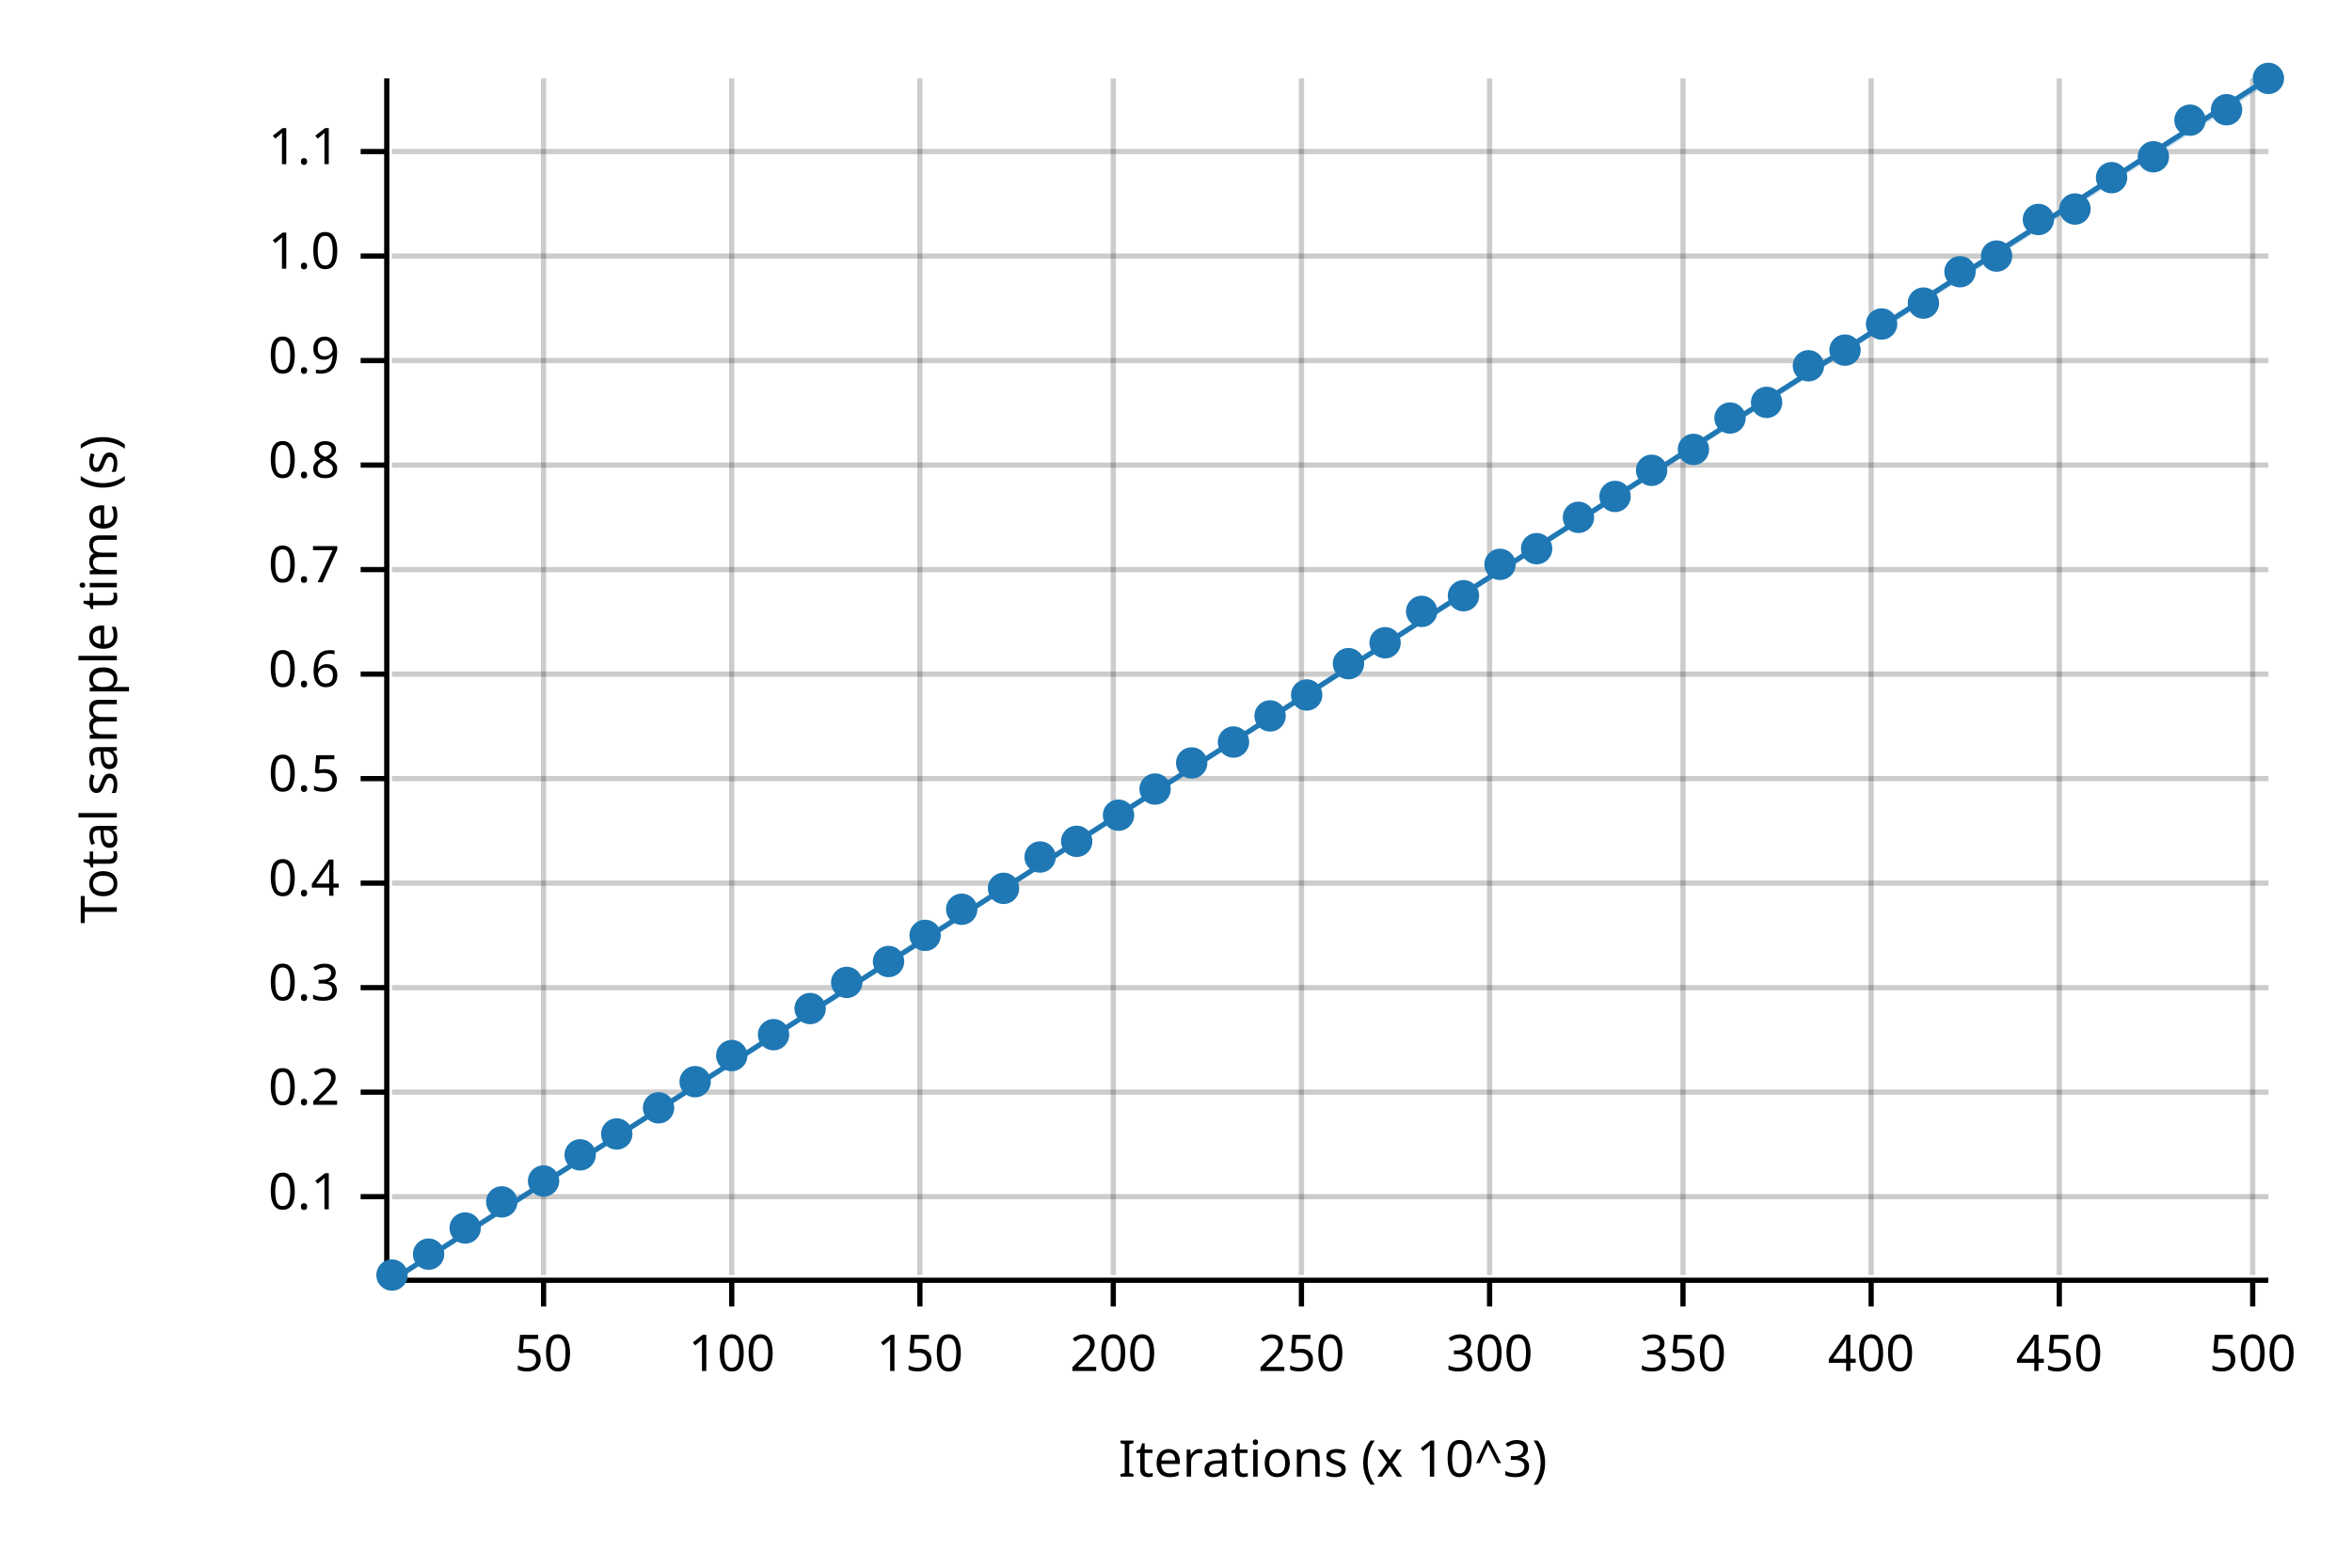
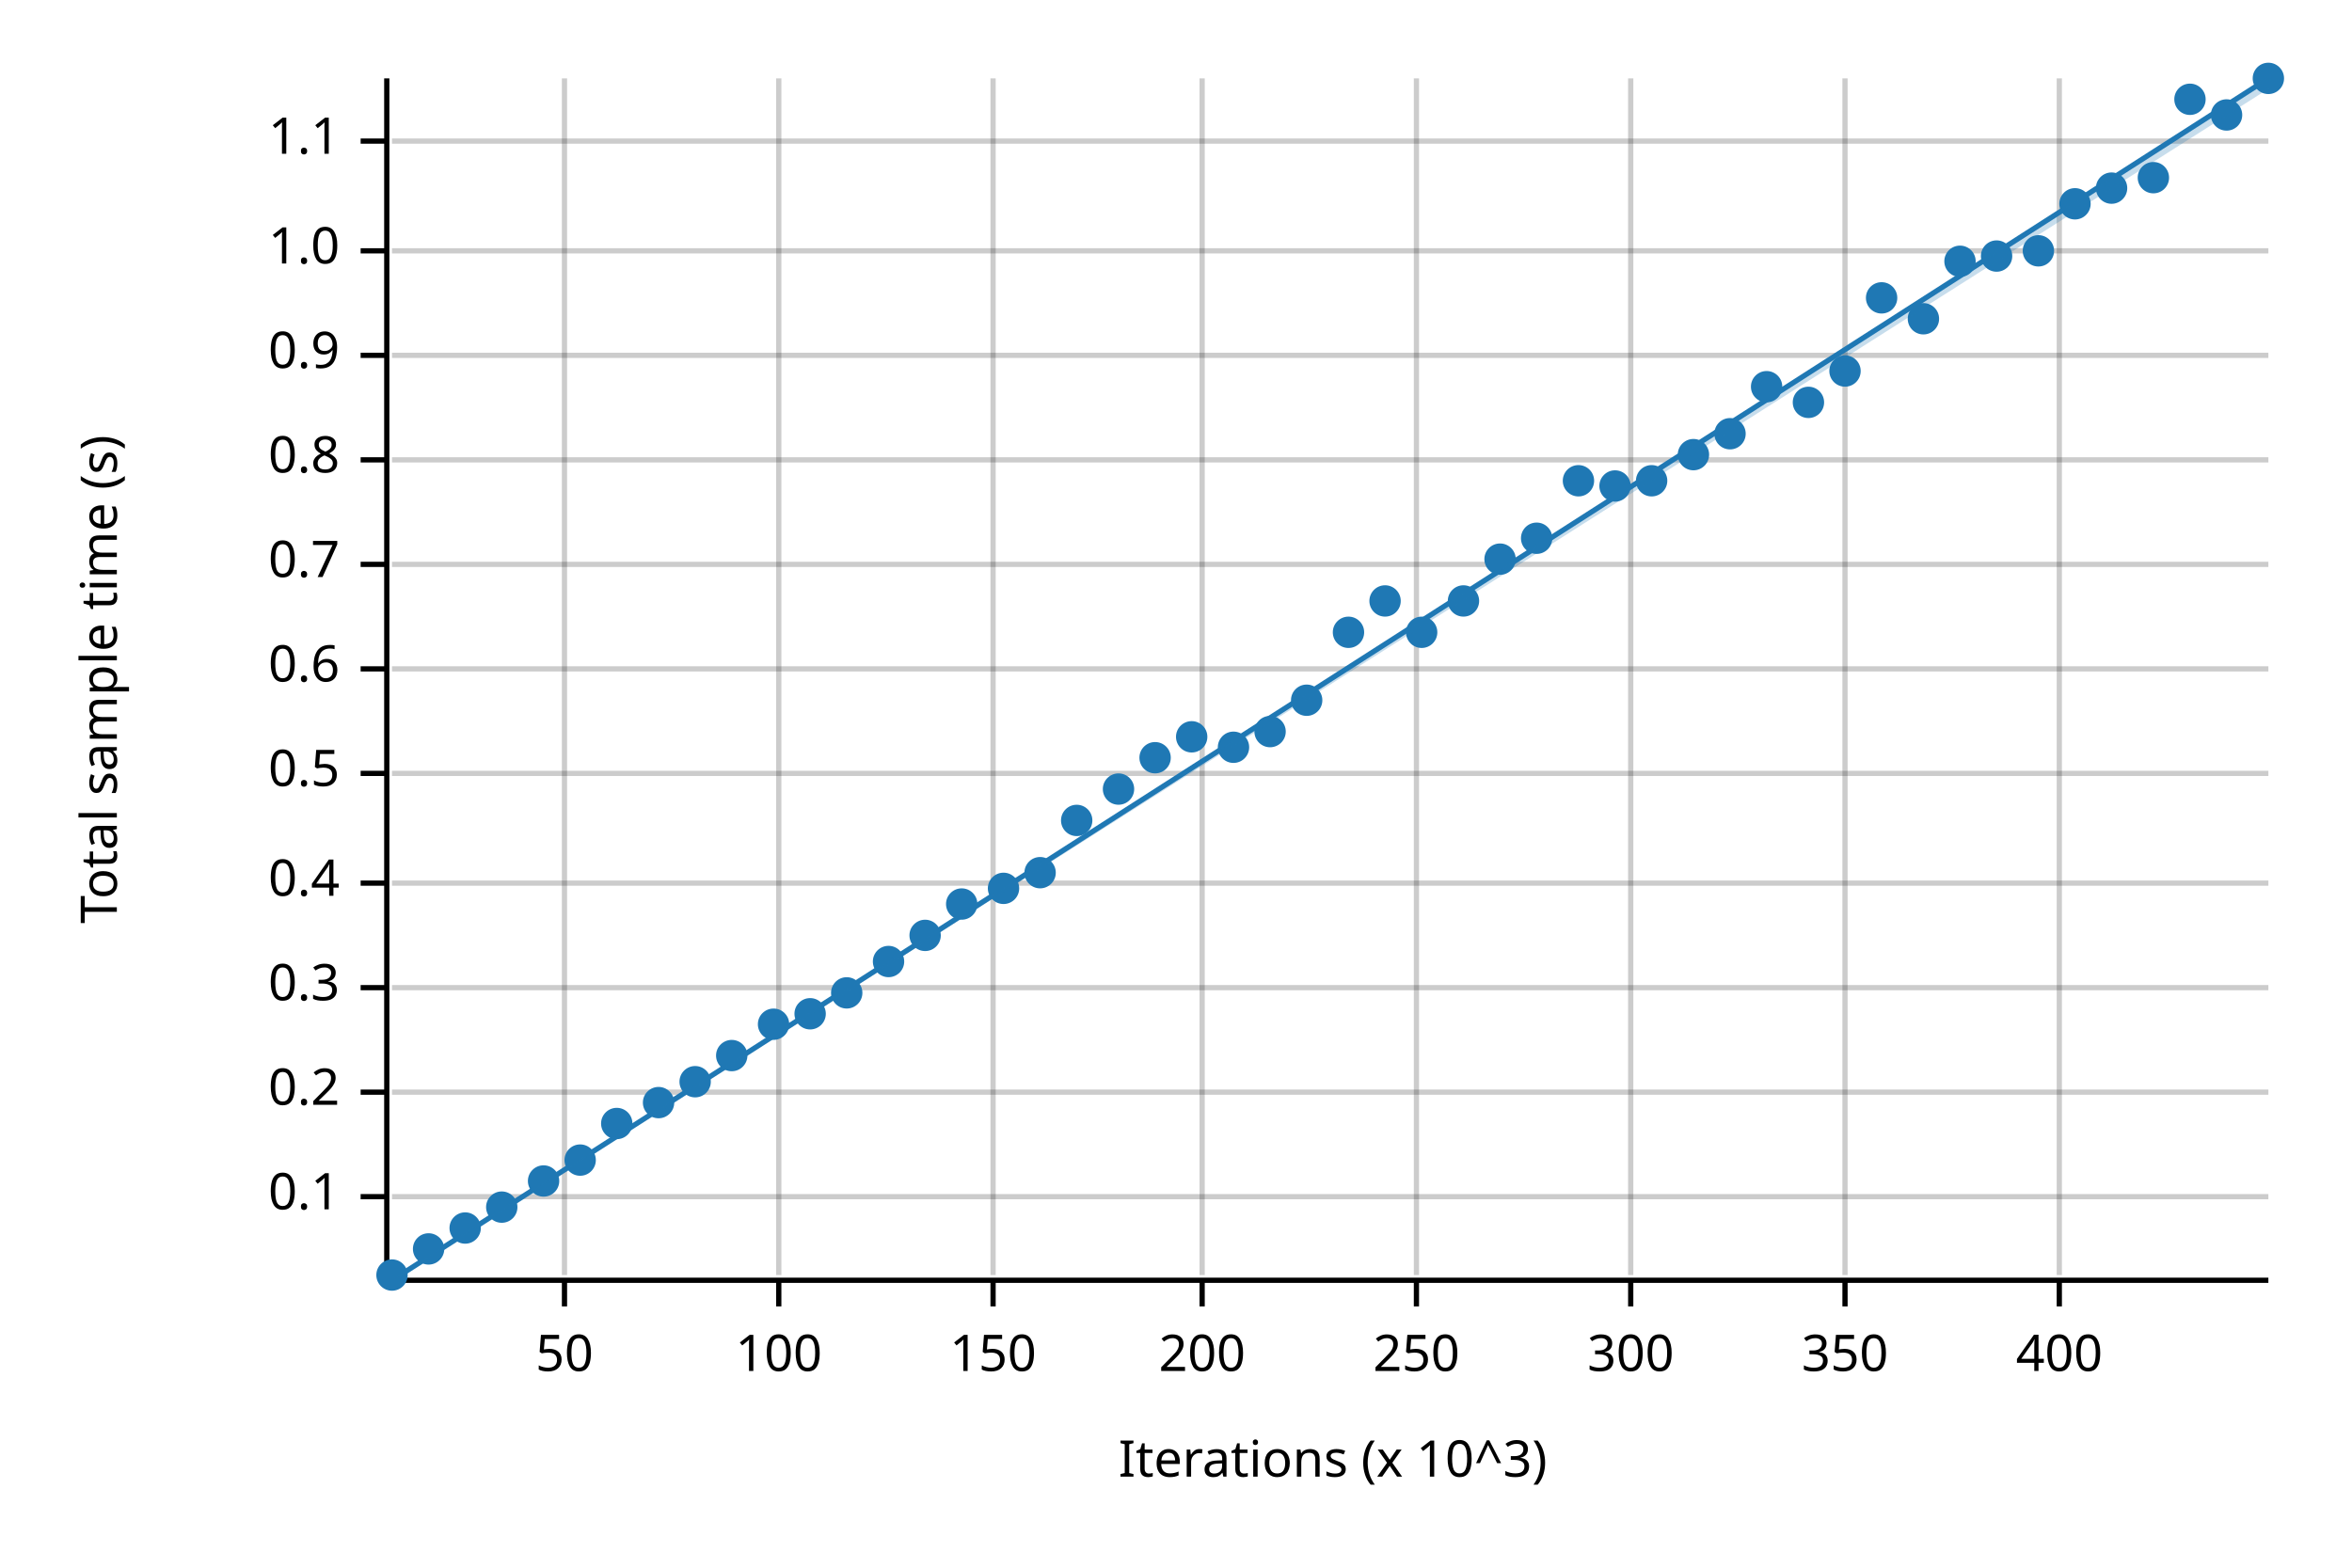
<svg xmlns="http://www.w3.org/2000/svg" width="450" height="300" viewBox="0 0 450 300">
  <text x="15" y="130" dy="0.76em" text-anchor="middle" font-family="sans-serif" font-size="9.677" opacity="1" fill="#000000" transform="rotate(270, 15, 130)">
Total sample time (s)
</text>
  <text x="255" y="285" dy="-0.5ex" text-anchor="middle" font-family="sans-serif" font-size="9.677" opacity="1" fill="#000000">
Iterations (x 10^3)
</text>
-   <line opacity="0.2" stroke="#000000" stroke-width="1" x1="104" y1="244" x2="104" y2="15" />
-   <line opacity="0.2" stroke="#000000" stroke-width="1" x1="140" y1="244" x2="140" y2="15" />
-   <line opacity="0.2" stroke="#000000" stroke-width="1" x1="176" y1="244" x2="176" y2="15" />
-   <line opacity="0.2" stroke="#000000" stroke-width="1" x1="213" y1="244" x2="213" y2="15" />
-   <line opacity="0.2" stroke="#000000" stroke-width="1" x1="249" y1="244" x2="249" y2="15" />
-   <line opacity="0.2" stroke="#000000" stroke-width="1" x1="285" y1="244" x2="285" y2="15" />
-   <line opacity="0.2" stroke="#000000" stroke-width="1" x1="322" y1="244" x2="322" y2="15" />
-   <line opacity="0.2" stroke="#000000" stroke-width="1" x1="358" y1="244" x2="358" y2="15" />
+   <line opacity="0.2" stroke="#000000" stroke-width="1" x1="108" y1="244" x2="108" y2="15" />
+   <line opacity="0.2" stroke="#000000" stroke-width="1" x1="149" y1="244" x2="149" y2="15" />
+   <line opacity="0.2" stroke="#000000" stroke-width="1" x1="190" y1="244" x2="190" y2="15" />
+   <line opacity="0.2" stroke="#000000" stroke-width="1" x1="230" y1="244" x2="230" y2="15" />
+   <line opacity="0.2" stroke="#000000" stroke-width="1" x1="271" y1="244" x2="271" y2="15" />
+   <line opacity="0.2" stroke="#000000" stroke-width="1" x1="312" y1="244" x2="312" y2="15" />
+   <line opacity="0.2" stroke="#000000" stroke-width="1" x1="353" y1="244" x2="353" y2="15" />
  <line opacity="0.2" stroke="#000000" stroke-width="1" x1="394" y1="244" x2="394" y2="15" />
-   <line opacity="0.2" stroke="#000000" stroke-width="1" x1="431" y1="244" x2="431" y2="15" />
  <line opacity="0.2" stroke="#000000" stroke-width="1" x1="75" y1="229" x2="434" y2="229" />
  <line opacity="0.2" stroke="#000000" stroke-width="1" x1="75" y1="209" x2="434" y2="209" />
  <line opacity="0.2" stroke="#000000" stroke-width="1" x1="75" y1="189" x2="434" y2="189" />
  <line opacity="0.2" stroke="#000000" stroke-width="1" x1="75" y1="169" x2="434" y2="169" />
-   <line opacity="0.2" stroke="#000000" stroke-width="1" x1="75" y1="149" x2="434" y2="149" />
-   <line opacity="0.2" stroke="#000000" stroke-width="1" x1="75" y1="129" x2="434" y2="129" />
-   <line opacity="0.2" stroke="#000000" stroke-width="1" x1="75" y1="109" x2="434" y2="109" />
-   <line opacity="0.2" stroke="#000000" stroke-width="1" x1="75" y1="89" x2="434" y2="89" />
-   <line opacity="0.2" stroke="#000000" stroke-width="1" x1="75" y1="69" x2="434" y2="69" />
-   <line opacity="0.2" stroke="#000000" stroke-width="1" x1="75" y1="49" x2="434" y2="49" />
-   <line opacity="0.2" stroke="#000000" stroke-width="1" x1="75" y1="29" x2="434" y2="29" />
+   <line opacity="0.2" stroke="#000000" stroke-width="1" x1="75" y1="148" x2="434" y2="148" />
+   <line opacity="0.2" stroke="#000000" stroke-width="1" x1="75" y1="128" x2="434" y2="128" />
+   <line opacity="0.2" stroke="#000000" stroke-width="1" x1="75" y1="108" x2="434" y2="108" />
+   <line opacity="0.2" stroke="#000000" stroke-width="1" x1="75" y1="88" x2="434" y2="88" />
+   <line opacity="0.2" stroke="#000000" stroke-width="1" x1="75" y1="68" x2="434" y2="68" />
+   <line opacity="0.2" stroke="#000000" stroke-width="1" x1="75" y1="48" x2="434" y2="48" />
+   <line opacity="0.2" stroke="#000000" stroke-width="1" x1="75" y1="27" x2="434" y2="27" />
  <polyline fill="none" opacity="1" stroke="#000000" stroke-width="1" points="74,15 74,244 " />
  <text x="65" y="229" dy="0.5ex" text-anchor="end" font-family="sans-serif" font-size="9.677" opacity="1" fill="#000000">
0.1
</text>
  <polyline fill="none" opacity="1" stroke="#000000" stroke-width="1" points="69,229 74,229 " />
  <text x="65" y="209" dy="0.5ex" text-anchor="end" font-family="sans-serif" font-size="9.677" opacity="1" fill="#000000">
0.2
</text>
  <polyline fill="none" opacity="1" stroke="#000000" stroke-width="1" points="69,209 74,209 " />
  <text x="65" y="189" dy="0.5ex" text-anchor="end" font-family="sans-serif" font-size="9.677" opacity="1" fill="#000000">
0.3
</text>
  <polyline fill="none" opacity="1" stroke="#000000" stroke-width="1" points="69,189 74,189 " />
  <text x="65" y="169" dy="0.5ex" text-anchor="end" font-family="sans-serif" font-size="9.677" opacity="1" fill="#000000">
0.4
</text>
  <polyline fill="none" opacity="1" stroke="#000000" stroke-width="1" points="69,169 74,169 " />
-   <text x="65" y="149" dy="0.5ex" text-anchor="end" font-family="sans-serif" font-size="9.677" opacity="1" fill="#000000">
+   <text x="65" y="148" dy="0.5ex" text-anchor="end" font-family="sans-serif" font-size="9.677" opacity="1" fill="#000000">
0.5
</text>
-   <polyline fill="none" opacity="1" stroke="#000000" stroke-width="1" points="69,149 74,149 " />
-   <text x="65" y="129" dy="0.5ex" text-anchor="end" font-family="sans-serif" font-size="9.677" opacity="1" fill="#000000">
+   <polyline fill="none" opacity="1" stroke="#000000" stroke-width="1" points="69,148 74,148 " />
+   <text x="65" y="128" dy="0.5ex" text-anchor="end" font-family="sans-serif" font-size="9.677" opacity="1" fill="#000000">
0.6
</text>
-   <polyline fill="none" opacity="1" stroke="#000000" stroke-width="1" points="69,129 74,129 " />
-   <text x="65" y="109" dy="0.5ex" text-anchor="end" font-family="sans-serif" font-size="9.677" opacity="1" fill="#000000">
+   <polyline fill="none" opacity="1" stroke="#000000" stroke-width="1" points="69,128 74,128 " />
+   <text x="65" y="108" dy="0.5ex" text-anchor="end" font-family="sans-serif" font-size="9.677" opacity="1" fill="#000000">
0.7
</text>
-   <polyline fill="none" opacity="1" stroke="#000000" stroke-width="1" points="69,109 74,109 " />
-   <text x="65" y="89" dy="0.5ex" text-anchor="end" font-family="sans-serif" font-size="9.677" opacity="1" fill="#000000">
+   <polyline fill="none" opacity="1" stroke="#000000" stroke-width="1" points="69,108 74,108 " />
+   <text x="65" y="88" dy="0.5ex" text-anchor="end" font-family="sans-serif" font-size="9.677" opacity="1" fill="#000000">
0.8
</text>
-   <polyline fill="none" opacity="1" stroke="#000000" stroke-width="1" points="69,89 74,89 " />
-   <text x="65" y="69" dy="0.5ex" text-anchor="end" font-family="sans-serif" font-size="9.677" opacity="1" fill="#000000">
+   <polyline fill="none" opacity="1" stroke="#000000" stroke-width="1" points="69,88 74,88 " />
+   <text x="65" y="68" dy="0.5ex" text-anchor="end" font-family="sans-serif" font-size="9.677" opacity="1" fill="#000000">
0.9
</text>
-   <polyline fill="none" opacity="1" stroke="#000000" stroke-width="1" points="69,69 74,69 " />
-   <text x="65" y="49" dy="0.5ex" text-anchor="end" font-family="sans-serif" font-size="9.677" opacity="1" fill="#000000">
+   <polyline fill="none" opacity="1" stroke="#000000" stroke-width="1" points="69,68 74,68 " />
+   <text x="65" y="48" dy="0.5ex" text-anchor="end" font-family="sans-serif" font-size="9.677" opacity="1" fill="#000000">
1.0
</text>
-   <polyline fill="none" opacity="1" stroke="#000000" stroke-width="1" points="69,49 74,49 " />
-   <text x="65" y="29" dy="0.5ex" text-anchor="end" font-family="sans-serif" font-size="9.677" opacity="1" fill="#000000">
+   <polyline fill="none" opacity="1" stroke="#000000" stroke-width="1" points="69,48 74,48 " />
+   <text x="65" y="27" dy="0.5ex" text-anchor="end" font-family="sans-serif" font-size="9.677" opacity="1" fill="#000000">
1.1
</text>
-   <polyline fill="none" opacity="1" stroke="#000000" stroke-width="1" points="69,29 74,29 " />
+   <polyline fill="none" opacity="1" stroke="#000000" stroke-width="1" points="69,27 74,27 " />
  <polyline fill="none" opacity="1" stroke="#000000" stroke-width="1" points="75,245 434,245 " />
-   <text x="104" y="255" dy="0.76em" text-anchor="middle" font-family="sans-serif" font-size="9.677" opacity="1" fill="#000000">
+   <text x="108" y="255" dy="0.76em" text-anchor="middle" font-family="sans-serif" font-size="9.677" opacity="1" fill="#000000">
50
</text>
-   <polyline fill="none" opacity="1" stroke="#000000" stroke-width="1" points="104,245 104,250 " />
-   <text x="140" y="255" dy="0.76em" text-anchor="middle" font-family="sans-serif" font-size="9.677" opacity="1" fill="#000000">
+   <polyline fill="none" opacity="1" stroke="#000000" stroke-width="1" points="108,245 108,250 " />
+   <text x="149" y="255" dy="0.76em" text-anchor="middle" font-family="sans-serif" font-size="9.677" opacity="1" fill="#000000">
100
</text>
-   <polyline fill="none" opacity="1" stroke="#000000" stroke-width="1" points="140,245 140,250 " />
-   <text x="176" y="255" dy="0.76em" text-anchor="middle" font-family="sans-serif" font-size="9.677" opacity="1" fill="#000000">
+   <polyline fill="none" opacity="1" stroke="#000000" stroke-width="1" points="149,245 149,250 " />
+   <text x="190" y="255" dy="0.76em" text-anchor="middle" font-family="sans-serif" font-size="9.677" opacity="1" fill="#000000">
150
</text>
-   <polyline fill="none" opacity="1" stroke="#000000" stroke-width="1" points="176,245 176,250 " />
-   <text x="213" y="255" dy="0.76em" text-anchor="middle" font-family="sans-serif" font-size="9.677" opacity="1" fill="#000000">
+   <polyline fill="none" opacity="1" stroke="#000000" stroke-width="1" points="190,245 190,250 " />
+   <text x="230" y="255" dy="0.76em" text-anchor="middle" font-family="sans-serif" font-size="9.677" opacity="1" fill="#000000">
200
</text>
-   <polyline fill="none" opacity="1" stroke="#000000" stroke-width="1" points="213,245 213,250 " />
-   <text x="249" y="255" dy="0.76em" text-anchor="middle" font-family="sans-serif" font-size="9.677" opacity="1" fill="#000000">
+   <polyline fill="none" opacity="1" stroke="#000000" stroke-width="1" points="230,245 230,250 " />
+   <text x="271" y="255" dy="0.76em" text-anchor="middle" font-family="sans-serif" font-size="9.677" opacity="1" fill="#000000">
250
</text>
-   <polyline fill="none" opacity="1" stroke="#000000" stroke-width="1" points="249,245 249,250 " />
-   <text x="285" y="255" dy="0.76em" text-anchor="middle" font-family="sans-serif" font-size="9.677" opacity="1" fill="#000000">
+   <polyline fill="none" opacity="1" stroke="#000000" stroke-width="1" points="271,245 271,250 " />
+   <text x="312" y="255" dy="0.76em" text-anchor="middle" font-family="sans-serif" font-size="9.677" opacity="1" fill="#000000">
300
</text>
-   <polyline fill="none" opacity="1" stroke="#000000" stroke-width="1" points="285,245 285,250 " />
-   <text x="322" y="255" dy="0.76em" text-anchor="middle" font-family="sans-serif" font-size="9.677" opacity="1" fill="#000000">
+   <polyline fill="none" opacity="1" stroke="#000000" stroke-width="1" points="312,245 312,250 " />
+   <text x="353" y="255" dy="0.76em" text-anchor="middle" font-family="sans-serif" font-size="9.677" opacity="1" fill="#000000">
350
</text>
-   <polyline fill="none" opacity="1" stroke="#000000" stroke-width="1" points="322,245 322,250 " />
-   <text x="358" y="255" dy="0.76em" text-anchor="middle" font-family="sans-serif" font-size="9.677" opacity="1" fill="#000000">
+   <polyline fill="none" opacity="1" stroke="#000000" stroke-width="1" points="353,245 353,250 " />
+   <text x="394" y="255" dy="0.76em" text-anchor="middle" font-family="sans-serif" font-size="9.677" opacity="1" fill="#000000">
400
</text>
-   <polyline fill="none" opacity="1" stroke="#000000" stroke-width="1" points="358,245 358,250 " />
-   <text x="394" y="255" dy="0.76em" text-anchor="middle" font-family="sans-serif" font-size="9.677" opacity="1" fill="#000000">
- 450
- </text>
  <polyline fill="none" opacity="1" stroke="#000000" stroke-width="1" points="394,245 394,250 " />
-   <text x="431" y="255" dy="0.76em" text-anchor="middle" font-family="sans-serif" font-size="9.677" opacity="1" fill="#000000">
- 500
- </text>
-   <polyline fill="none" opacity="1" stroke="#000000" stroke-width="1" points="431,245 431,250 " />
  <circle cx="75" cy="244" r="3" opacity="1" fill="#1F78B4" stroke="none" stroke-width="1" />
-   <circle cx="82" cy="240" r="3" opacity="1" fill="#1F78B4" stroke="none" stroke-width="1" />
+   <circle cx="82" cy="239" r="3" opacity="1" fill="#1F78B4" stroke="none" stroke-width="1" />
  <circle cx="89" cy="235" r="3" opacity="1" fill="#1F78B4" stroke="none" stroke-width="1" />
-   <circle cx="96" cy="230" r="3" opacity="1" fill="#1F78B4" stroke="none" stroke-width="1" />
+   <circle cx="96" cy="231" r="3" opacity="1" fill="#1F78B4" stroke="none" stroke-width="1" />
  <circle cx="104" cy="226" r="3" opacity="1" fill="#1F78B4" stroke="none" stroke-width="1" />
-   <circle cx="111" cy="221" r="3" opacity="1" fill="#1F78B4" stroke="none" stroke-width="1" />
-   <circle cx="118" cy="217" r="3" opacity="1" fill="#1F78B4" stroke="none" stroke-width="1" />
-   <circle cx="126" cy="212" r="3" opacity="1" fill="#1F78B4" stroke="none" stroke-width="1" />
+   <circle cx="111" cy="222" r="3" opacity="1" fill="#1F78B4" stroke="none" stroke-width="1" />
+   <circle cx="118" cy="215" r="3" opacity="1" fill="#1F78B4" stroke="none" stroke-width="1" />
+   <circle cx="126" cy="211" r="3" opacity="1" fill="#1F78B4" stroke="none" stroke-width="1" />
  <circle cx="133" cy="207" r="3" opacity="1" fill="#1F78B4" stroke="none" stroke-width="1" />
  <circle cx="140" cy="202" r="3" opacity="1" fill="#1F78B4" stroke="none" stroke-width="1" />
-   <circle cx="148" cy="198" r="3" opacity="1" fill="#1F78B4" stroke="none" stroke-width="1" />
-   <circle cx="155" cy="193" r="3" opacity="1" fill="#1F78B4" stroke="none" stroke-width="1" />
-   <circle cx="162" cy="188" r="3" opacity="1" fill="#1F78B4" stroke="none" stroke-width="1" />
+   <circle cx="148" cy="196" r="3" opacity="1" fill="#1F78B4" stroke="none" stroke-width="1" />
+   <circle cx="155" cy="194" r="3" opacity="1" fill="#1F78B4" stroke="none" stroke-width="1" />
+   <circle cx="162" cy="190" r="3" opacity="1" fill="#1F78B4" stroke="none" stroke-width="1" />
  <circle cx="170" cy="184" r="3" opacity="1" fill="#1F78B4" stroke="none" stroke-width="1" />
  <circle cx="177" cy="179" r="3" opacity="1" fill="#1F78B4" stroke="none" stroke-width="1" />
-   <circle cx="184" cy="174" r="3" opacity="1" fill="#1F78B4" stroke="none" stroke-width="1" />
+   <circle cx="184" cy="173" r="3" opacity="1" fill="#1F78B4" stroke="none" stroke-width="1" />
  <circle cx="192" cy="170" r="3" opacity="1" fill="#1F78B4" stroke="none" stroke-width="1" />
-   <circle cx="199" cy="164" r="3" opacity="1" fill="#1F78B4" stroke="none" stroke-width="1" />
-   <circle cx="206" cy="161" r="3" opacity="1" fill="#1F78B4" stroke="none" stroke-width="1" />
-   <circle cx="214" cy="156" r="3" opacity="1" fill="#1F78B4" stroke="none" stroke-width="1" />
-   <circle cx="221" cy="151" r="3" opacity="1" fill="#1F78B4" stroke="none" stroke-width="1" />
-   <circle cx="228" cy="146" r="3" opacity="1" fill="#1F78B4" stroke="none" stroke-width="1" />
-   <circle cx="236" cy="142" r="3" opacity="1" fill="#1F78B4" stroke="none" stroke-width="1" />
-   <circle cx="243" cy="137" r="3" opacity="1" fill="#1F78B4" stroke="none" stroke-width="1" />
-   <circle cx="250" cy="133" r="3" opacity="1" fill="#1F78B4" stroke="none" stroke-width="1" />
-   <circle cx="258" cy="127" r="3" opacity="1" fill="#1F78B4" stroke="none" stroke-width="1" />
-   <circle cx="265" cy="123" r="3" opacity="1" fill="#1F78B4" stroke="none" stroke-width="1" />
-   <circle cx="272" cy="117" r="3" opacity="1" fill="#1F78B4" stroke="none" stroke-width="1" />
-   <circle cx="280" cy="114" r="3" opacity="1" fill="#1F78B4" stroke="none" stroke-width="1" />
-   <circle cx="287" cy="108" r="3" opacity="1" fill="#1F78B4" stroke="none" stroke-width="1" />
-   <circle cx="294" cy="105" r="3" opacity="1" fill="#1F78B4" stroke="none" stroke-width="1" />
-   <circle cx="302" cy="99" r="3" opacity="1" fill="#1F78B4" stroke="none" stroke-width="1" />
-   <circle cx="309" cy="95" r="3" opacity="1" fill="#1F78B4" stroke="none" stroke-width="1" />
-   <circle cx="316" cy="90" r="3" opacity="1" fill="#1F78B4" stroke="none" stroke-width="1" />
-   <circle cx="324" cy="86" r="3" opacity="1" fill="#1F78B4" stroke="none" stroke-width="1" />
-   <circle cx="331" cy="80" r="3" opacity="1" fill="#1F78B4" stroke="none" stroke-width="1" />
-   <circle cx="338" cy="77" r="3" opacity="1" fill="#1F78B4" stroke="none" stroke-width="1" />
-   <circle cx="346" cy="70" r="3" opacity="1" fill="#1F78B4" stroke="none" stroke-width="1" />
-   <circle cx="353" cy="67" r="3" opacity="1" fill="#1F78B4" stroke="none" stroke-width="1" />
-   <circle cx="360" cy="62" r="3" opacity="1" fill="#1F78B4" stroke="none" stroke-width="1" />
-   <circle cx="368" cy="58" r="3" opacity="1" fill="#1F78B4" stroke="none" stroke-width="1" />
-   <circle cx="375" cy="52" r="3" opacity="1" fill="#1F78B4" stroke="none" stroke-width="1" />
+   <circle cx="199" cy="167" r="3" opacity="1" fill="#1F78B4" stroke="none" stroke-width="1" />
+   <circle cx="206" cy="157" r="3" opacity="1" fill="#1F78B4" stroke="none" stroke-width="1" />
+   <circle cx="214" cy="151" r="3" opacity="1" fill="#1F78B4" stroke="none" stroke-width="1" />
+   <circle cx="221" cy="145" r="3" opacity="1" fill="#1F78B4" stroke="none" stroke-width="1" />
+   <circle cx="228" cy="141" r="3" opacity="1" fill="#1F78B4" stroke="none" stroke-width="1" />
+   <circle cx="236" cy="143" r="3" opacity="1" fill="#1F78B4" stroke="none" stroke-width="1" />
+   <circle cx="243" cy="140" r="3" opacity="1" fill="#1F78B4" stroke="none" stroke-width="1" />
+   <circle cx="250" cy="134" r="3" opacity="1" fill="#1F78B4" stroke="none" stroke-width="1" />
+   <circle cx="258" cy="121" r="3" opacity="1" fill="#1F78B4" stroke="none" stroke-width="1" />
+   <circle cx="265" cy="115" r="3" opacity="1" fill="#1F78B4" stroke="none" stroke-width="1" />
+   <circle cx="272" cy="121" r="3" opacity="1" fill="#1F78B4" stroke="none" stroke-width="1" />
+   <circle cx="280" cy="115" r="3" opacity="1" fill="#1F78B4" stroke="none" stroke-width="1" />
+   <circle cx="287" cy="107" r="3" opacity="1" fill="#1F78B4" stroke="none" stroke-width="1" />
+   <circle cx="294" cy="103" r="3" opacity="1" fill="#1F78B4" stroke="none" stroke-width="1" />
+   <circle cx="302" cy="92" r="3" opacity="1" fill="#1F78B4" stroke="none" stroke-width="1" />
+   <circle cx="309" cy="93" r="3" opacity="1" fill="#1F78B4" stroke="none" stroke-width="1" />
+   <circle cx="316" cy="92" r="3" opacity="1" fill="#1F78B4" stroke="none" stroke-width="1" />
+   <circle cx="324" cy="87" r="3" opacity="1" fill="#1F78B4" stroke="none" stroke-width="1" />
+   <circle cx="331" cy="83" r="3" opacity="1" fill="#1F78B4" stroke="none" stroke-width="1" />
+   <circle cx="338" cy="74" r="3" opacity="1" fill="#1F78B4" stroke="none" stroke-width="1" />
+   <circle cx="346" cy="77" r="3" opacity="1" fill="#1F78B4" stroke="none" stroke-width="1" />
+   <circle cx="353" cy="71" r="3" opacity="1" fill="#1F78B4" stroke="none" stroke-width="1" />
+   <circle cx="360" cy="57" r="3" opacity="1" fill="#1F78B4" stroke="none" stroke-width="1" />
+   <circle cx="368" cy="61" r="3" opacity="1" fill="#1F78B4" stroke="none" stroke-width="1" />
+   <circle cx="375" cy="50" r="3" opacity="1" fill="#1F78B4" stroke="none" stroke-width="1" />
  <circle cx="382" cy="49" r="3" opacity="1" fill="#1F78B4" stroke="none" stroke-width="1" />
-   <circle cx="390" cy="42" r="3" opacity="1" fill="#1F78B4" stroke="none" stroke-width="1" />
-   <circle cx="397" cy="40" r="3" opacity="1" fill="#1F78B4" stroke="none" stroke-width="1" />
-   <circle cx="404" cy="34" r="3" opacity="1" fill="#1F78B4" stroke="none" stroke-width="1" />
-   <circle cx="412" cy="30" r="3" opacity="1" fill="#1F78B4" stroke="none" stroke-width="1" />
-   <circle cx="419" cy="23" r="3" opacity="1" fill="#1F78B4" stroke="none" stroke-width="1" />
-   <circle cx="426" cy="21" r="3" opacity="1" fill="#1F78B4" stroke="none" stroke-width="1" />
+   <circle cx="390" cy="48" r="3" opacity="1" fill="#1F78B4" stroke="none" stroke-width="1" />
+   <circle cx="397" cy="39" r="3" opacity="1" fill="#1F78B4" stroke="none" stroke-width="1" />
+   <circle cx="404" cy="36" r="3" opacity="1" fill="#1F78B4" stroke="none" stroke-width="1" />
+   <circle cx="412" cy="34" r="3" opacity="1" fill="#1F78B4" stroke="none" stroke-width="1" />
+   <circle cx="419" cy="19" r="3" opacity="1" fill="#1F78B4" stroke="none" stroke-width="1" />
+   <circle cx="426" cy="22" r="3" opacity="1" fill="#1F78B4" stroke="none" stroke-width="1" />
  <circle cx="434" cy="15" r="3" opacity="1" fill="#1F78B4" stroke="none" stroke-width="1" />
  <polyline fill="none" opacity="1" stroke="#1F78B4" stroke-width="1" points="75,245 434,15 " />
-   <polygon opacity="0.25" fill="#1F78B4" points="75,245 434,16 434,15 " />
+   <polygon opacity="0.25" fill="#1F78B4" points="75,245 434,17 434,15 " />
</svg>
